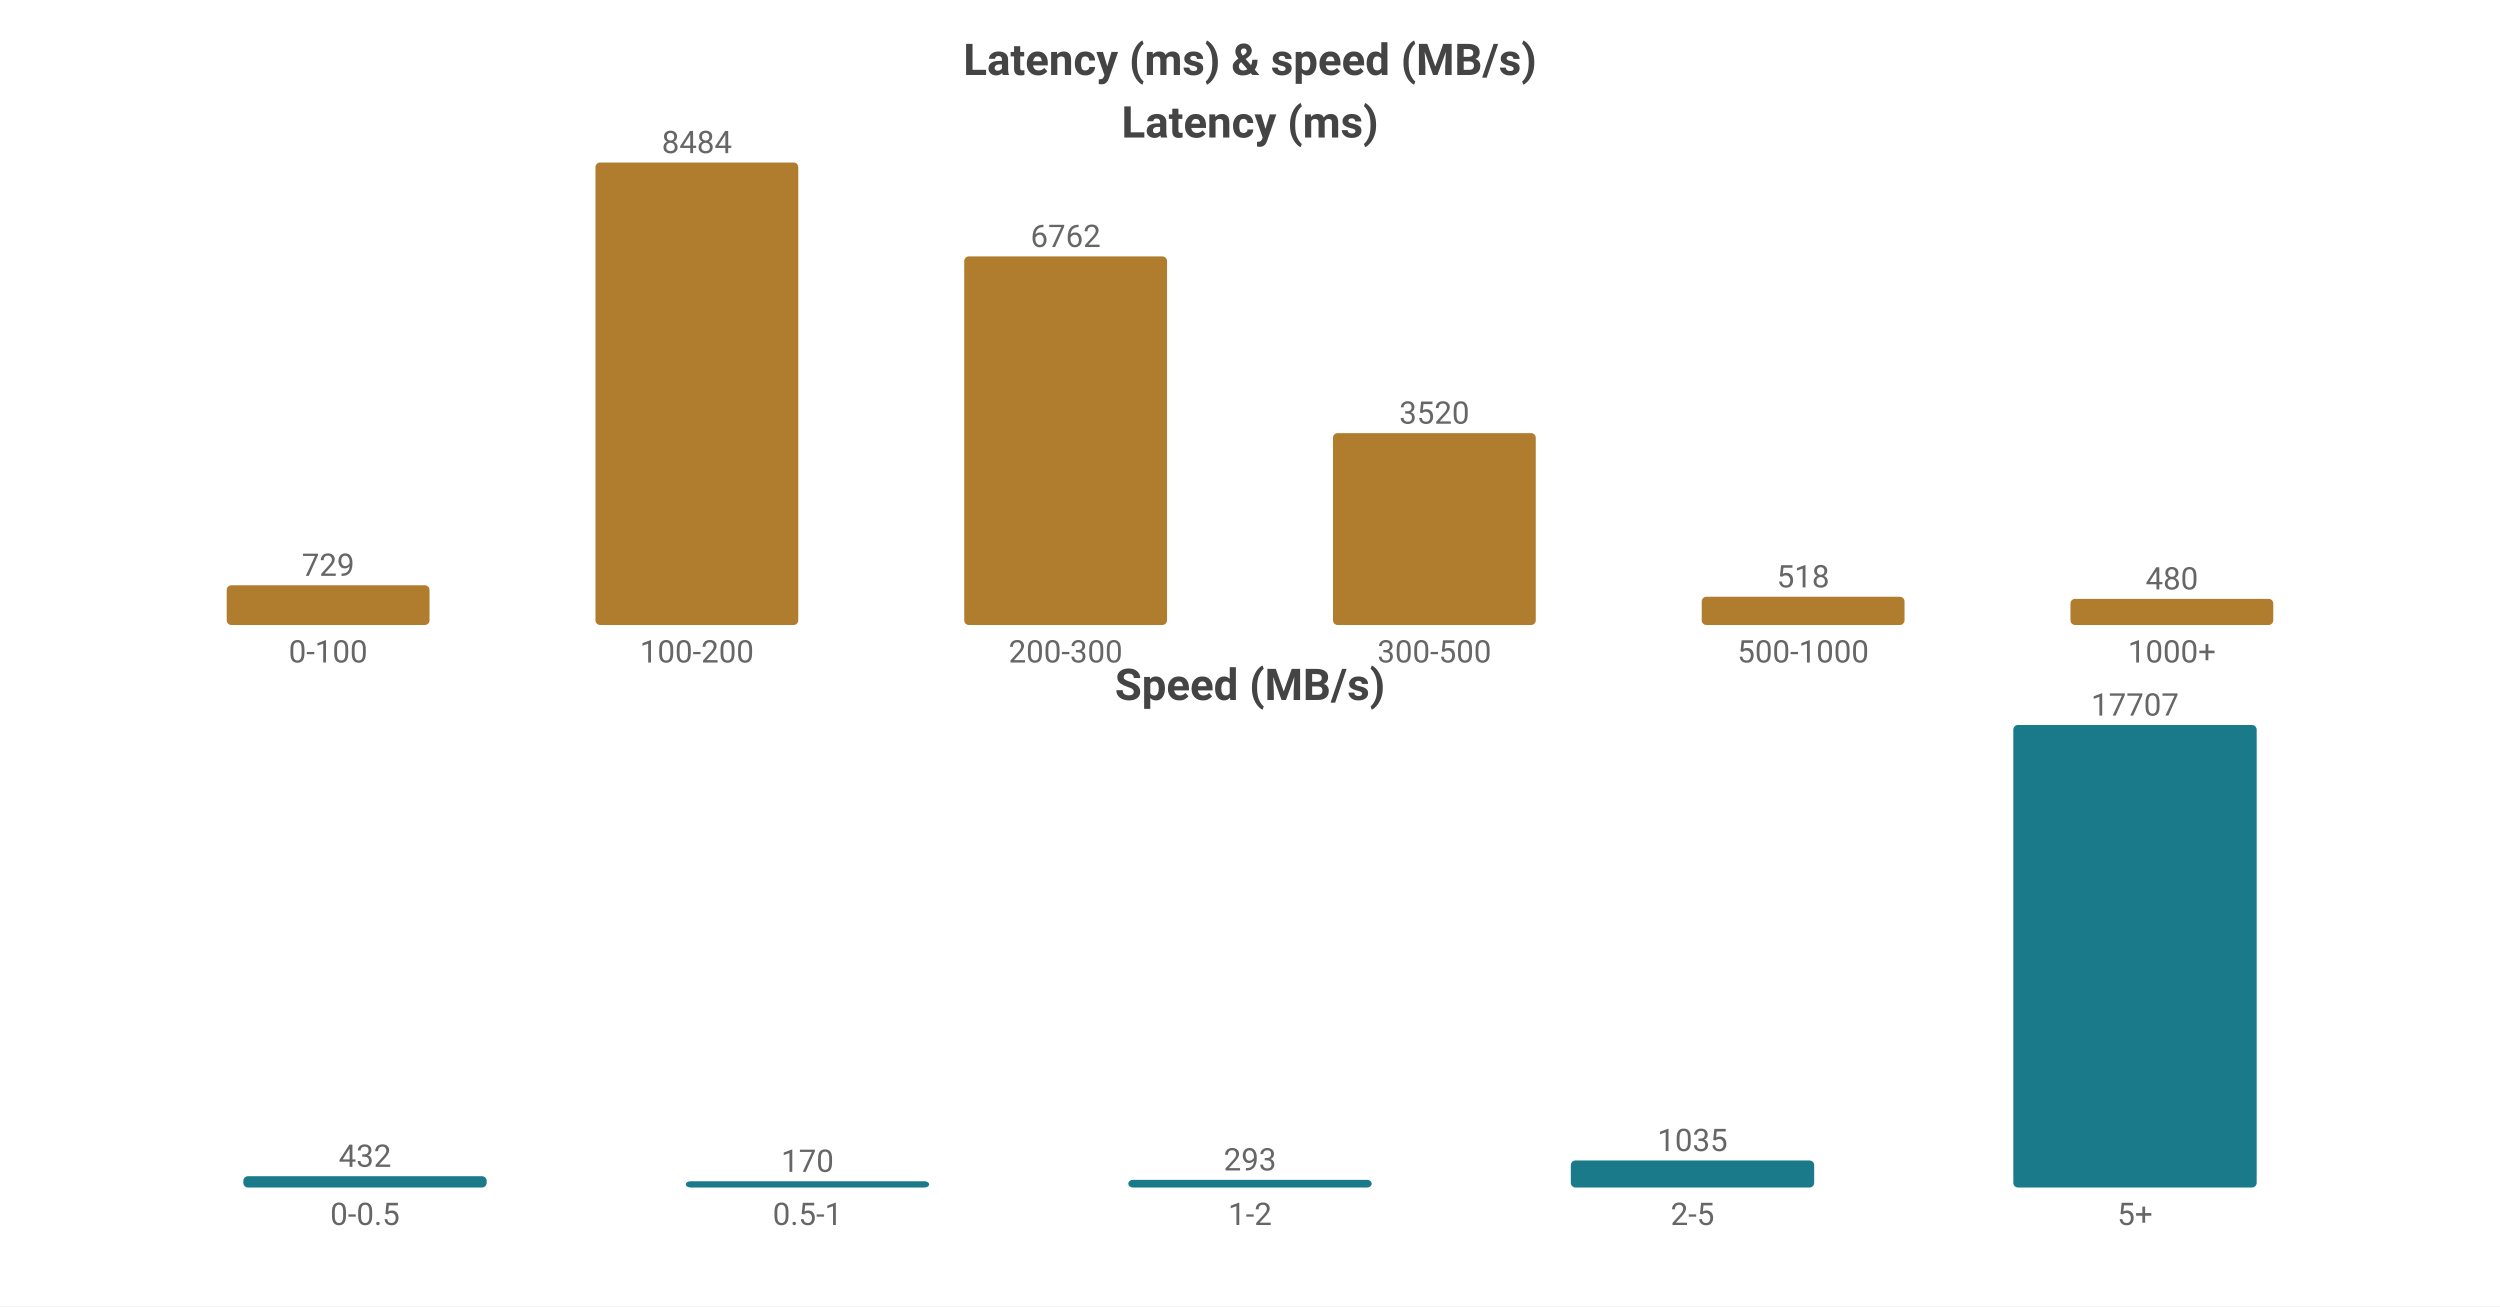
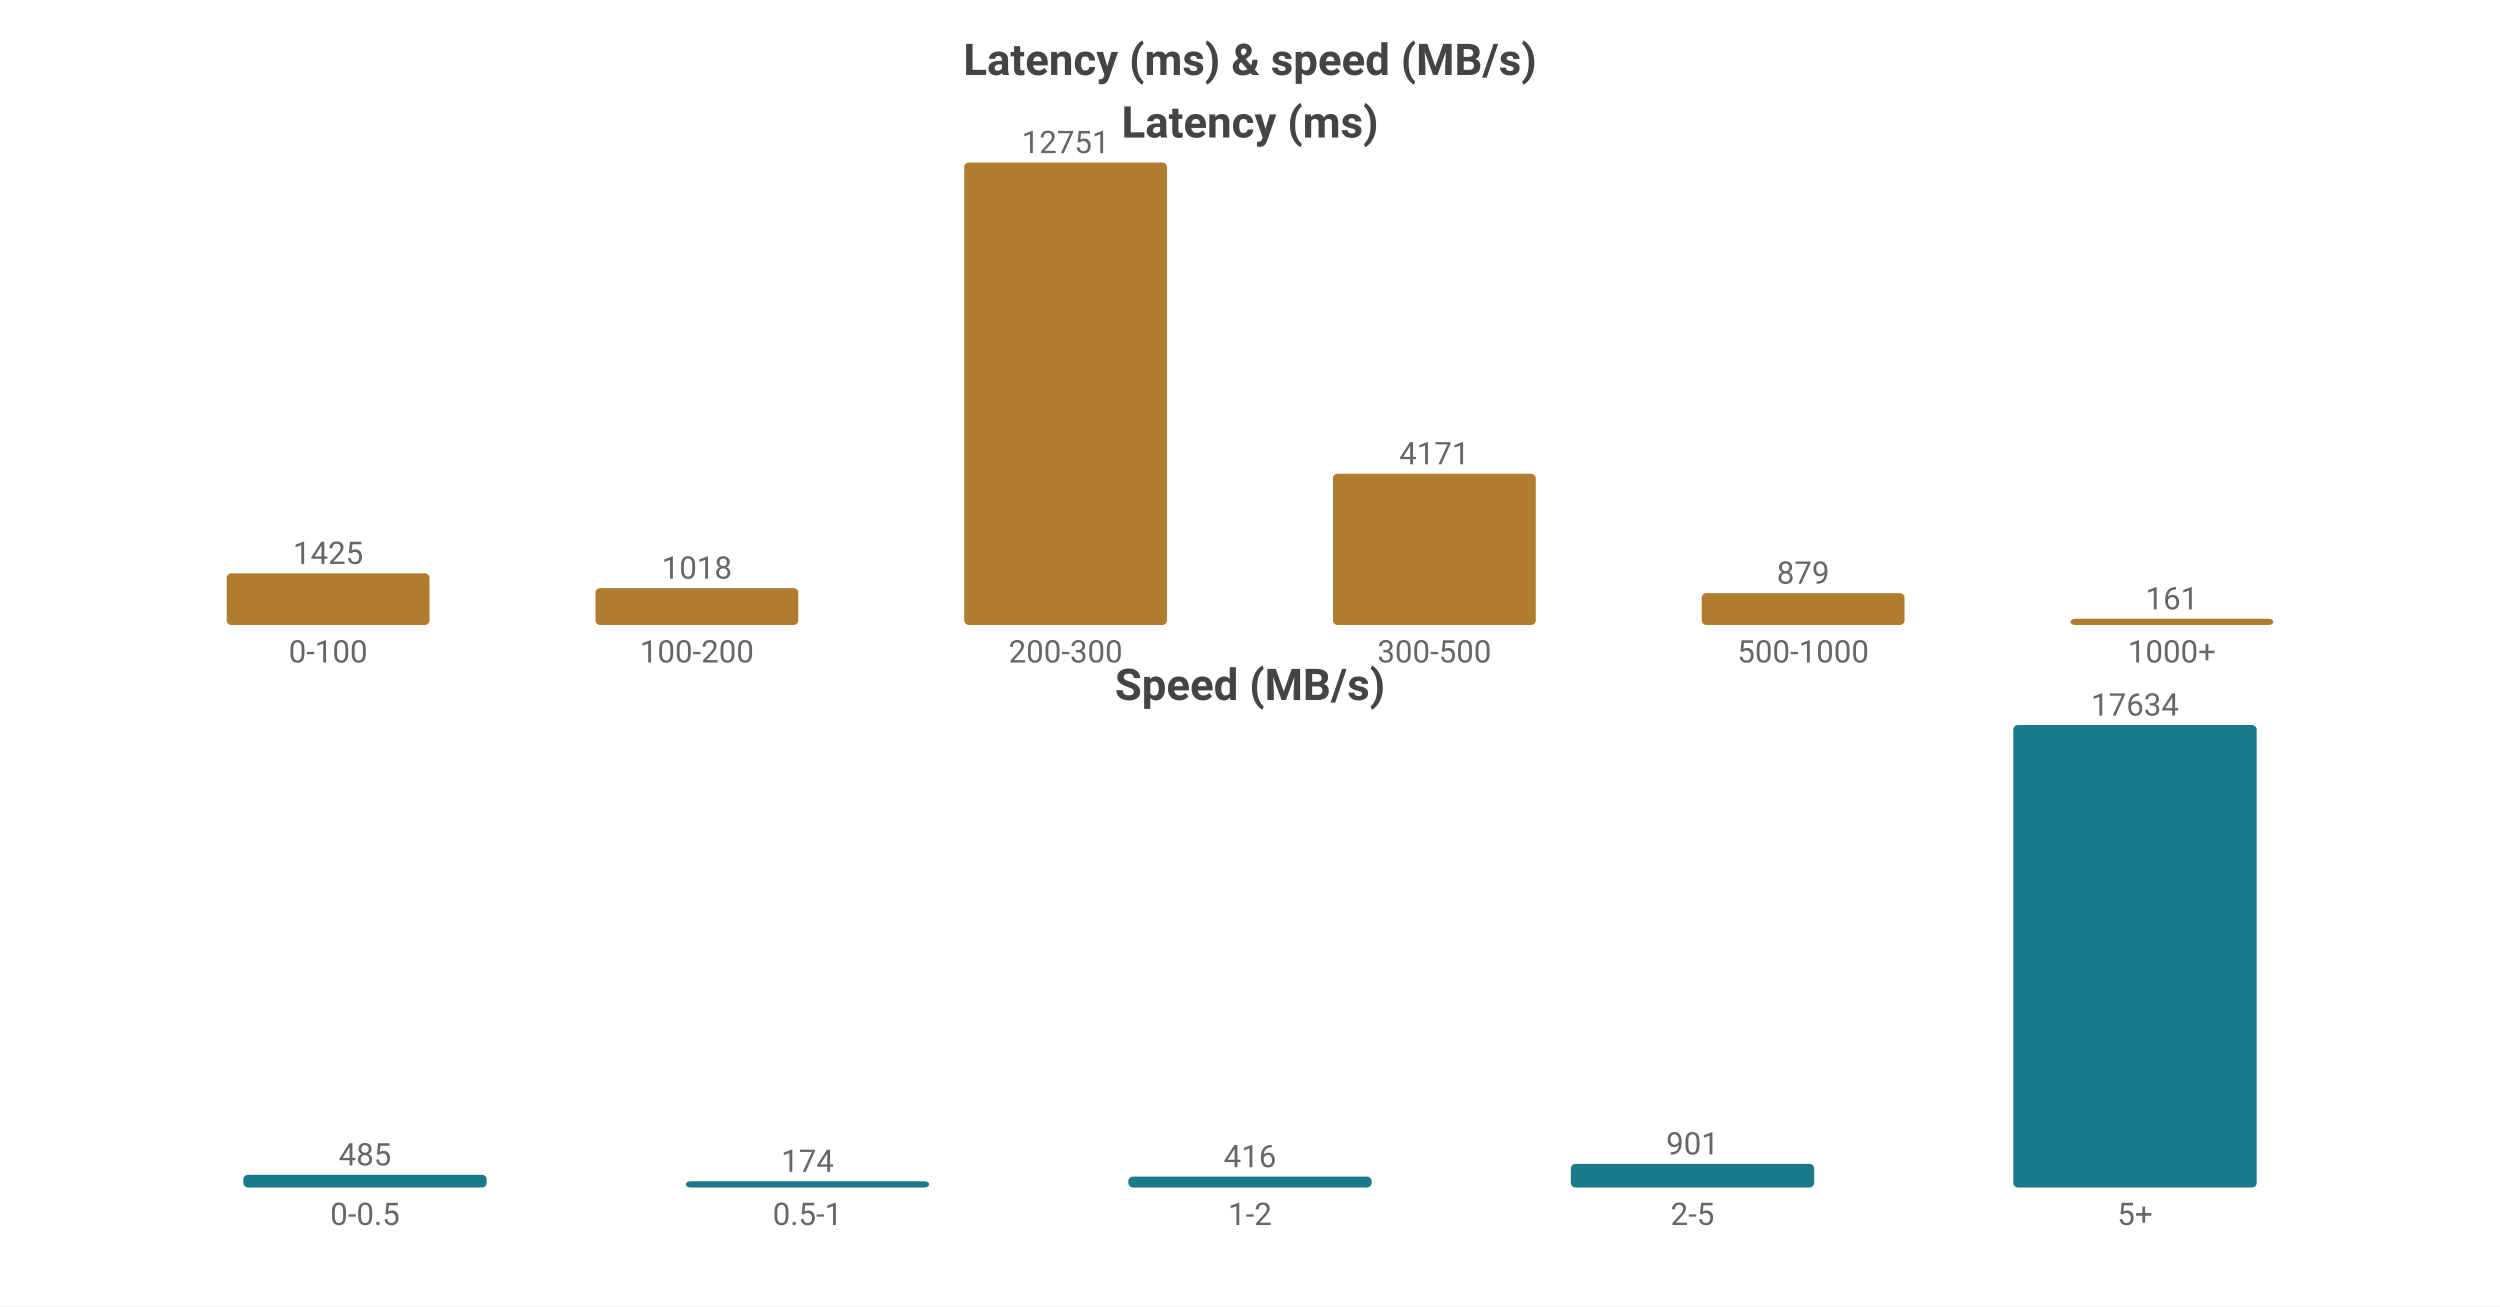
<svg xmlns="http://www.w3.org/2000/svg" width="800" height="418" viewBox="0 0 800 418">
  <rect width="800" height="418" fill="#ffffff" />
  <style>text{font-family:system-ui,-apple-system,'Segoe UI',Roboto,'PingFang SC','Microsoft YaHei','Noto Sans CJK SC',sans-serif}.g{stroke:#e8e8e8;stroke-width:1}.a{stroke:#999;stroke-width:1}.t{font-size:10px;fill:#666}.m{font-size:10px;text-anchor:middle;fill:#666}.e{font-size:10px;text-anchor:end;fill:#666}.l{font-size:11px;fill:#333}.tt{font-size:14px;font-weight:600;text-anchor:middle;fill:#444}.em{font-size:13px;text-anchor:middle;fill:#999}</style>
  <text class="tt" x="400.0" y="24">Latency (ms) &amp; speed (MB/s)</text>
  <text class="tt" x="400.0" y="44">Latency (ms)</text>
-   <rect x="72.55" y="187.283" width="64.9" height="12.717" fill="#b07d2e" rx="1.5" />
-   <text class="m" x="105.0" y="184.283">729</text>
+   <rect x="72.55" y="183.46" width="64.9" height="16.54" fill="#b07d2e" rx="1.5" />
+   <text class="m" x="105.0" y="180.46">1425</text>
  <text class="m" x="105.0" y="212">0-100</text>
-   <rect x="190.55" y="52.0" width="64.9" height="148.0" fill="#b07d2e" rx="1.5" />
-   <text class="m" x="223.0" y="49.0">8484</text>
+   <rect x="190.55" y="188.184" width="64.9" height="11.816" fill="#b07d2e" rx="1.5" />
+   <text class="m" x="223.0" y="185.184">1018</text>
  <text class="m" x="223.0" y="212">100-200</text>
-   <rect x="308.55" y="82.04" width="64.9" height="117.96" fill="#b07d2e" rx="1.5" />
-   <text class="m" x="341.0" y="79.04">6762</text>
+   <rect x="308.55" y="52.0" width="64.9" height="148.0" fill="#b07d2e" rx="1.5" />
+   <text class="m" x="341.0" y="49.0">12751</text>
  <text class="m" x="341.0" y="212">200-300</text>
-   <rect x="426.55" y="138.595" width="64.9" height="61.405" fill="#b07d2e" rx="1.5" />
-   <text class="m" x="459.0" y="135.595">3520</text>
+   <rect x="426.55" y="151.587" width="64.9" height="48.413" fill="#b07d2e" rx="1.5" />
+   <text class="m" x="459.0" y="148.587">4171</text>
  <text class="m" x="459.0" y="212">300-500</text>
-   <rect x="544.55" y="190.964" width="64.9" height="9.036" fill="#b07d2e" rx="1.5" />
-   <text class="m" x="577.0" y="187.964">518</text>
+   <rect x="544.55" y="189.798" width="64.9" height="10.202" fill="#b07d2e" rx="1.5" />
+   <text class="m" x="577.0" y="186.798">879</text>
  <text class="m" x="577.0" y="212">500-1000</text>
-   <rect x="662.55" y="191.627" width="64.9" height="8.373" fill="#b07d2e" rx="1.5" />
-   <text class="m" x="695.0" y="188.627">480</text>
+   <rect x="662.55" y="198" width="64.9" height="2" fill="#b07d2e" rx="1.5" />
+   <text class="m" x="695.0" y="195">161</text>
  <text class="m" x="695.0" y="212">1000+</text>
  <text class="tt" x="400.0" y="224">Speed (MB/s)</text>
-   <rect x="77.86" y="376.389" width="77.88" height="3.611" fill="#1a7a8a" rx="1.5" />
-   <text class="m" x="116.8" y="373.389">432</text>
+   <rect x="77.86" y="375.929" width="77.88" height="4.071" fill="#1a7a8a" rx="1.5" />
+   <text class="m" x="116.8" y="372.929">485</text>
  <text class="m" x="116.8" y="392">0-0.5</text>
  <rect x="219.46" y="378" width="77.88" height="2" fill="#1a7a8a" rx="1.5" />
-   <text class="m" x="258.4" y="375">170</text>
+   <text class="m" x="258.4" y="375">174</text>
  <text class="m" x="258.4" y="392">0.5-1</text>
-   <rect x="361.06" y="377.551" width="77.88" height="2.449" fill="#1a7a8a" rx="1.5" />
-   <text class="m" x="400.0" y="374.551">293</text>
+   <rect x="361.06" y="376.509" width="77.88" height="3.491" fill="#1a7a8a" rx="1.5" />
+   <text class="m" x="400.0" y="373.509">416</text>
  <text class="m" x="400.0" y="392">1-2</text>
-   <rect x="502.66" y="371.349" width="77.88" height="8.651" fill="#1a7a8a" rx="1.5" />
-   <text class="m" x="541.6" y="368.349">1035</text>
+   <rect x="502.66" y="372.438" width="77.88" height="7.562" fill="#1a7a8a" rx="1.5" />
+   <text class="m" x="541.6" y="369.438">901</text>
  <text class="m" x="541.6" y="392">2-5</text>
  <rect x="644.26" y="232.0" width="77.88" height="148.0" fill="#1a7a8a" rx="1.5" />
-   <text class="m" x="683.2" y="229.0">17707</text>
+   <text class="m" x="683.2" y="229.0">17634</text>
  <text class="m" x="683.2" y="392">5+</text>
</svg>
